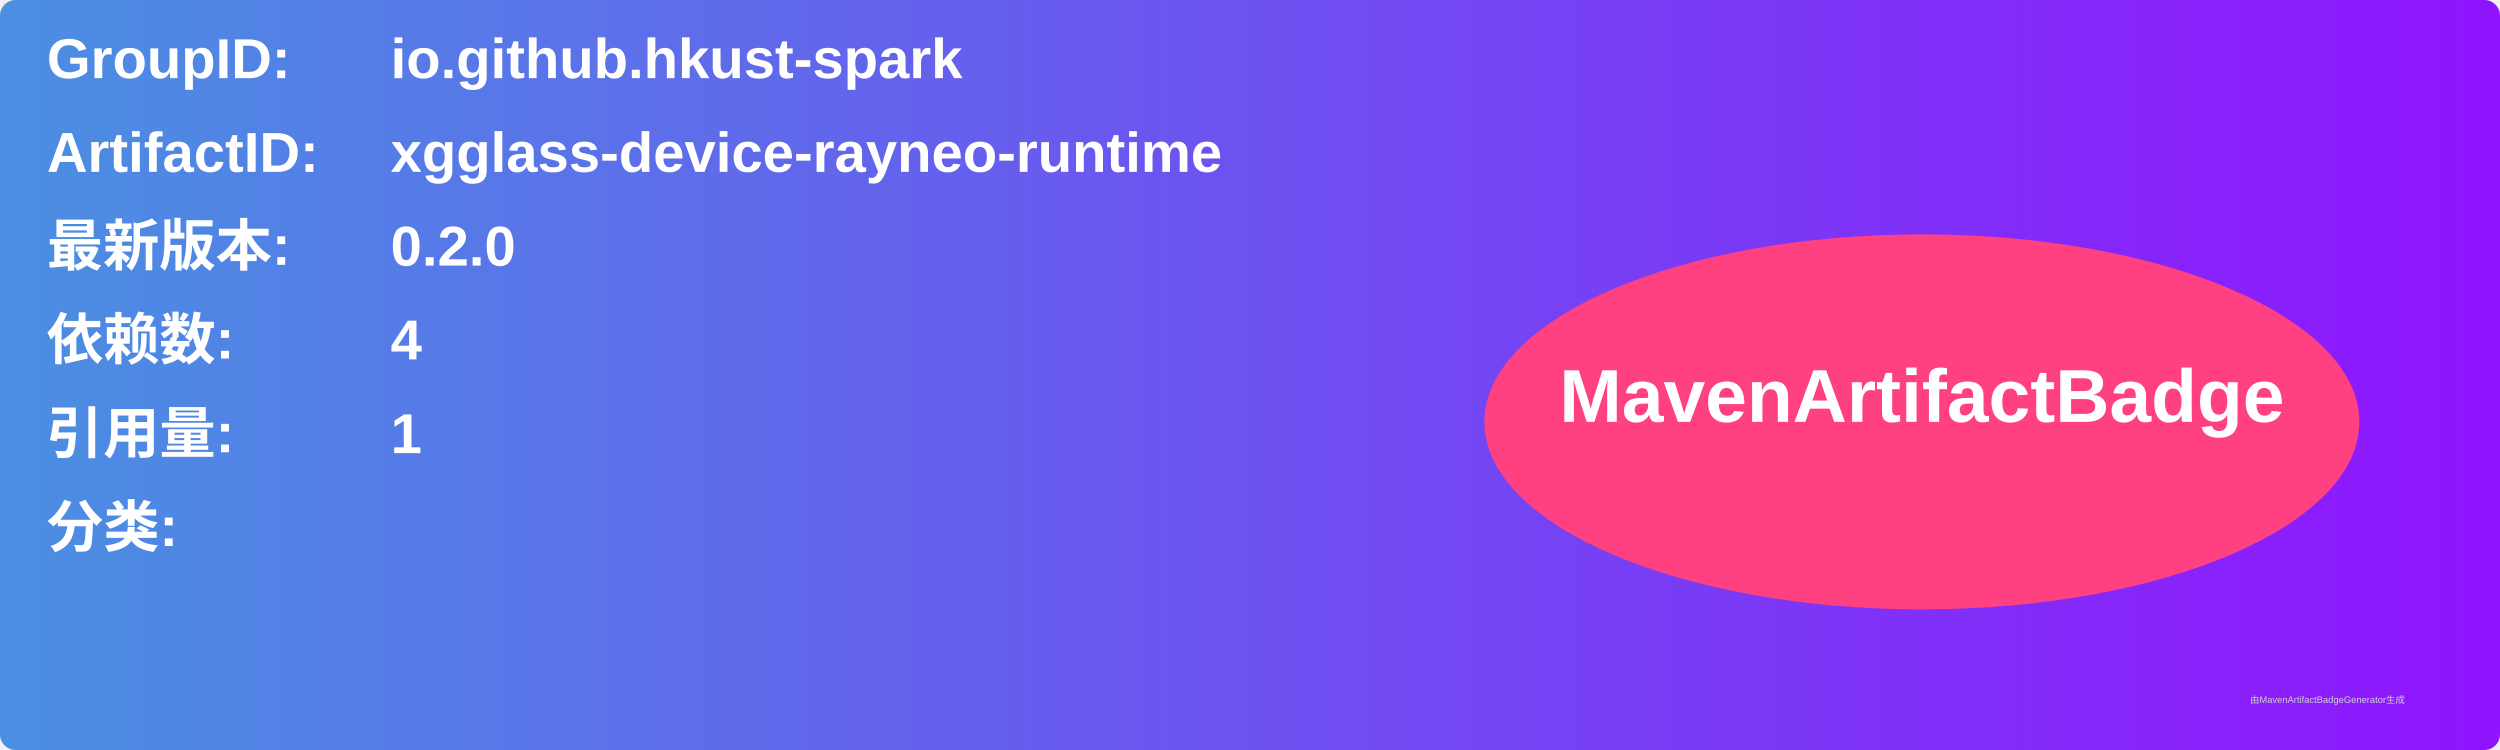
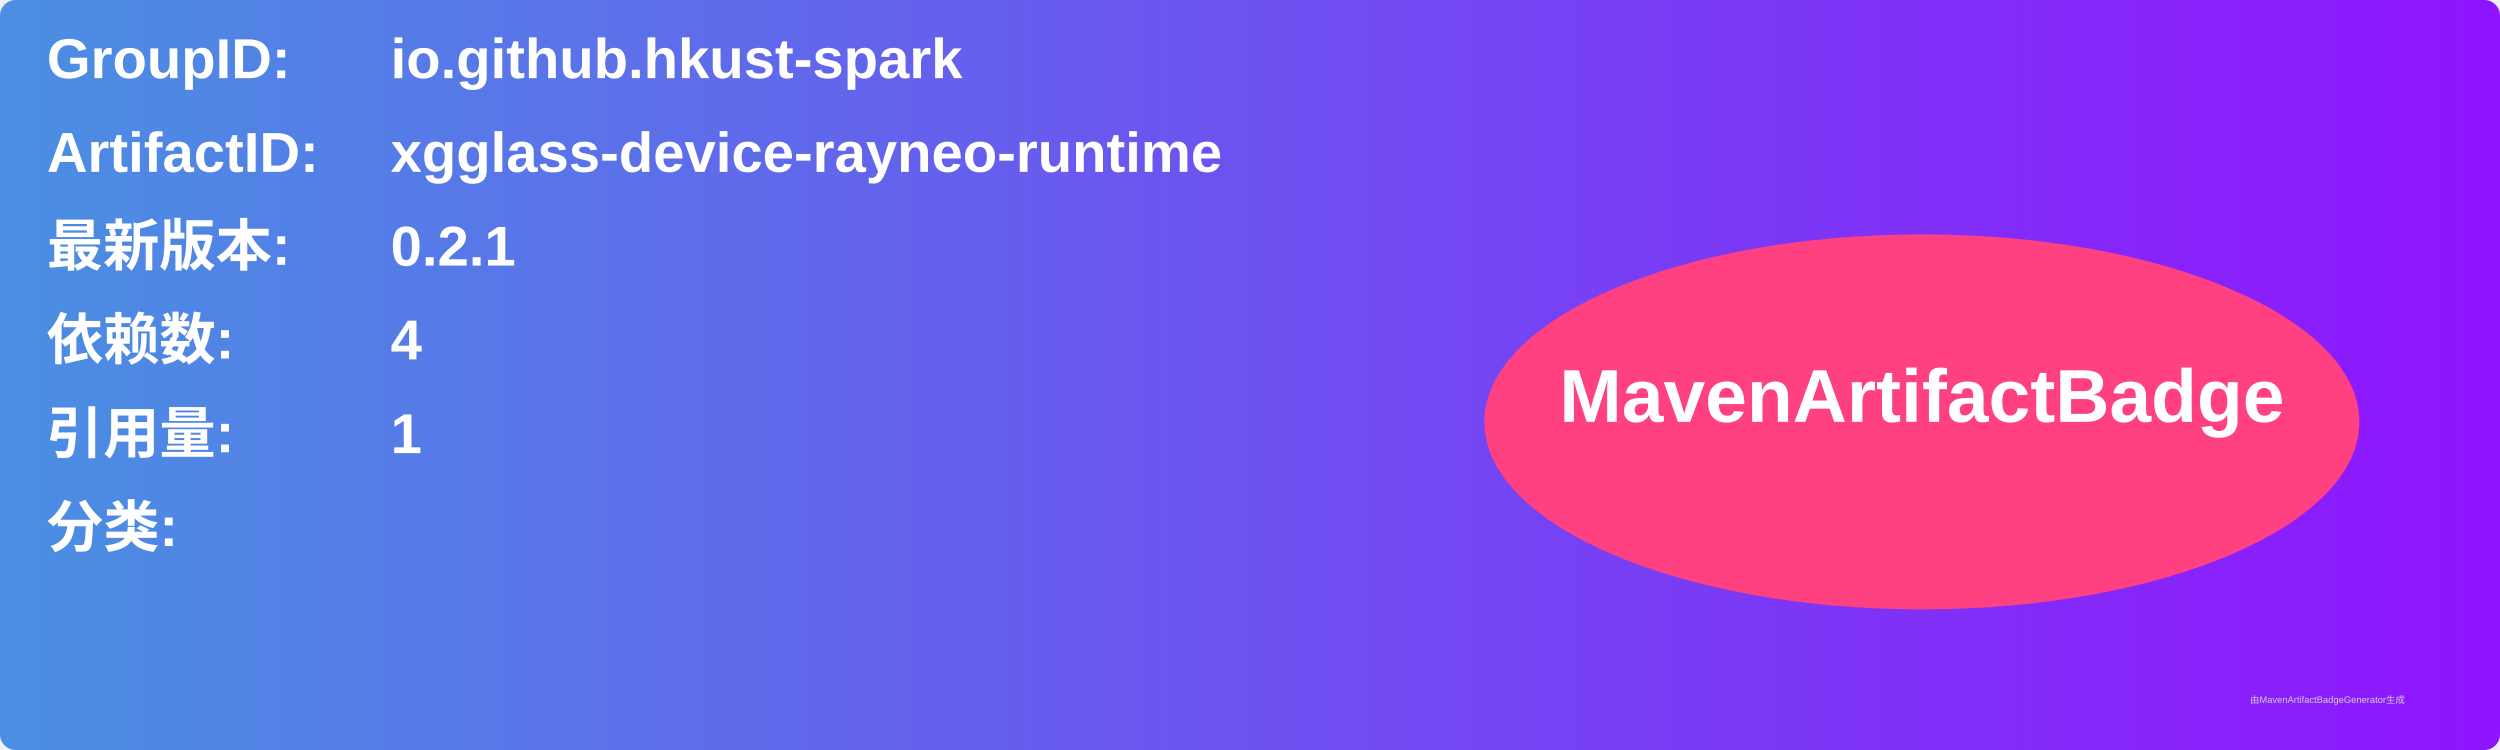
<svg xmlns="http://www.w3.org/2000/svg" width="800" height="240" viewBox="0 0 800 240">
  <linearGradient id="grad" x1="0%" y1="0%" x2="100%" y2="0%">
    <stop offset="0%" stop-color="#4a90e2" />
    <stop offset="100%" stop-color="#9013fe" />
  </linearGradient>
  <rect width="100%" height="100%" rx="5" ry="5" fill="url(#grad)" />
  <g transform="translate(15, 15)">
    <text x="0" y="10" font-family="Arial" font-size="18" fill="white" font-weight="bold" width="260">GroupID:</text>
    <text x="110" y="10" font-family="Arial" font-size="18" fill="white" font-weight="bold" width="460">io.github.hkust-spark</text>
    <text x="0" y="40" font-family="Arial" font-size="18" fill="white" font-weight="bold" width="260">ArtifactID:</text>
    <text x="110" y="40" font-family="Arial" font-size="18" fill="white" font-weight="bold" width="460">xgglass-device-rayneo-runtime</text>
    <text x="0" y="70" font-family="Arial" font-size="18" fill="white" font-weight="bold">最新版本:</text>
    <text x="110" y="70" font-family="Arial" font-size="18" fill="white" font-weight="bold">
-       <tspan font-weight="bold">0.2.0</tspan>
+       <tspan font-weight="bold">0.2.1</tspan>
    </text>
    <text x="0" y="100" font-family="Arial" font-size="18" fill="white" font-weight="bold">依赖数: </text>
    <text x="110" y="100" font-family="Arial" font-size="18" fill="white">
      <tspan font-weight="bold">4</tspan>
    </text>
    <text x="0" y="130" font-family="Arial" font-size="18" fill="white" font-weight="bold">引用量: </text>
    <text x="110" y="130" font-family="Arial" font-size="18" fill="white">
      <tspan font-weight="bold">1</tspan>
    </text>
    <text x="0" y="160" font-family="Arial" font-size="18" fill="white" font-weight="bold">分类:</text>
    <text x="10" y="190" font-family="Arial" font-size="10" fill="white">
      <tspan font-weight="bold" />
    </text>
    <ellipse cx="600" cy="120" rx="140" ry="60" fill="#ff4081" />
    <text x="600" y="120" text-anchor="middle" font-family="Arial" font-size="24" fill="white" font-weight="bold">MavenArtifactBadge</text>
  </g>
  <text x="720" y="225" font-family="Arial" font-size="3" fill="#d0d0d0">由MavenArtifactBadgeGenerator生成</text>
</svg>
